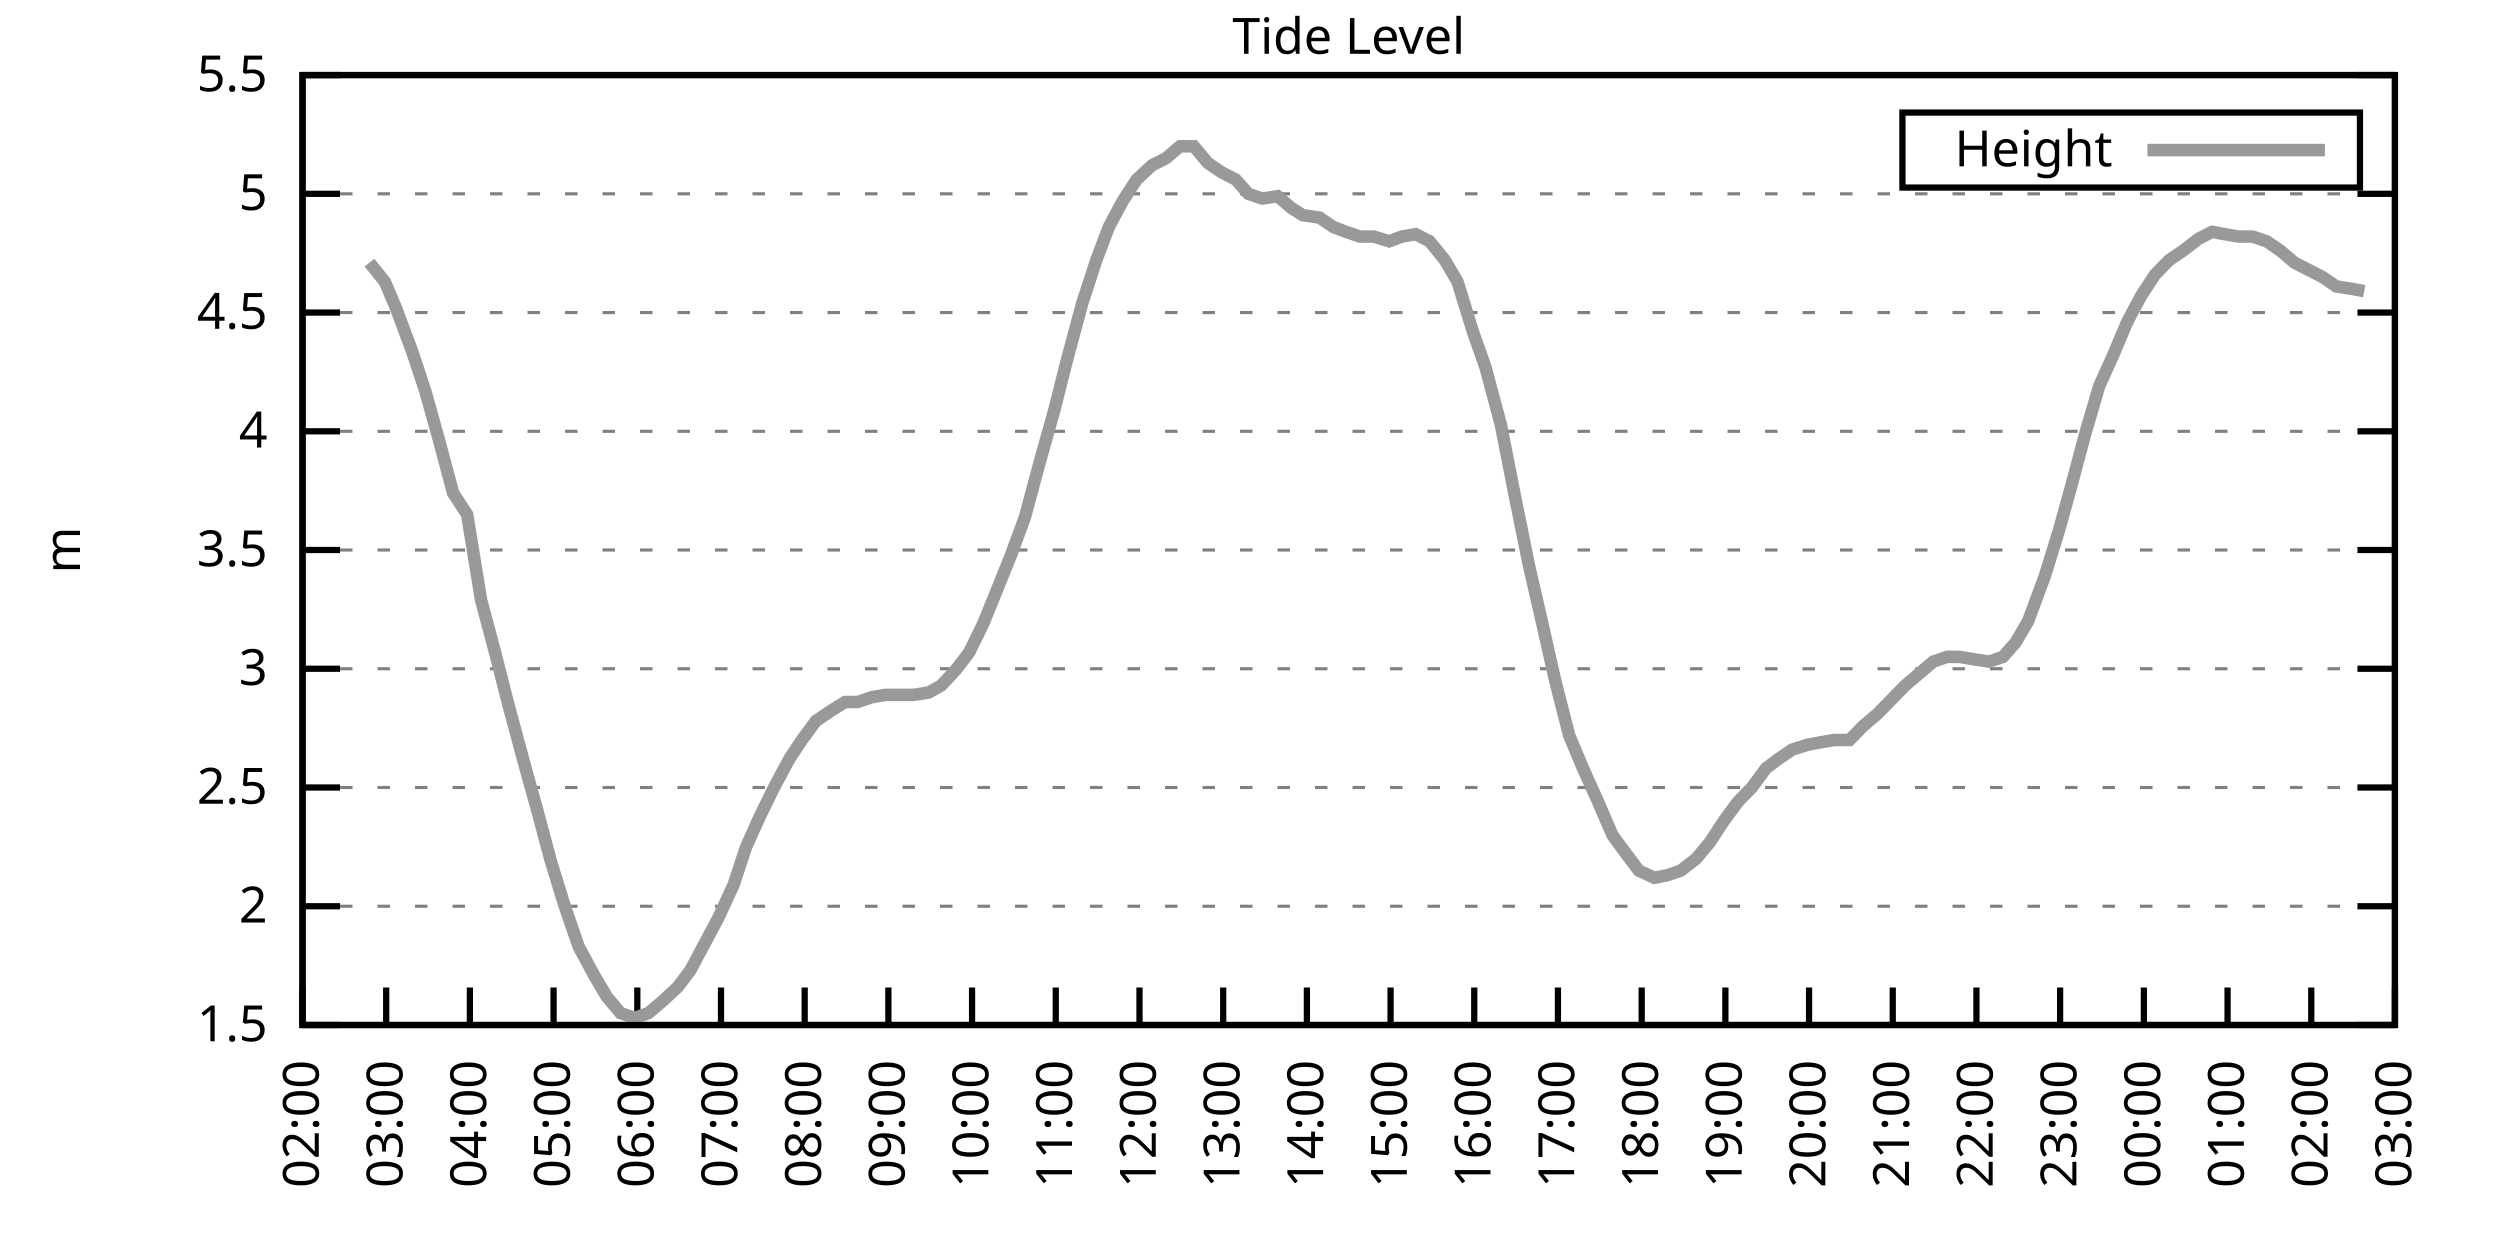
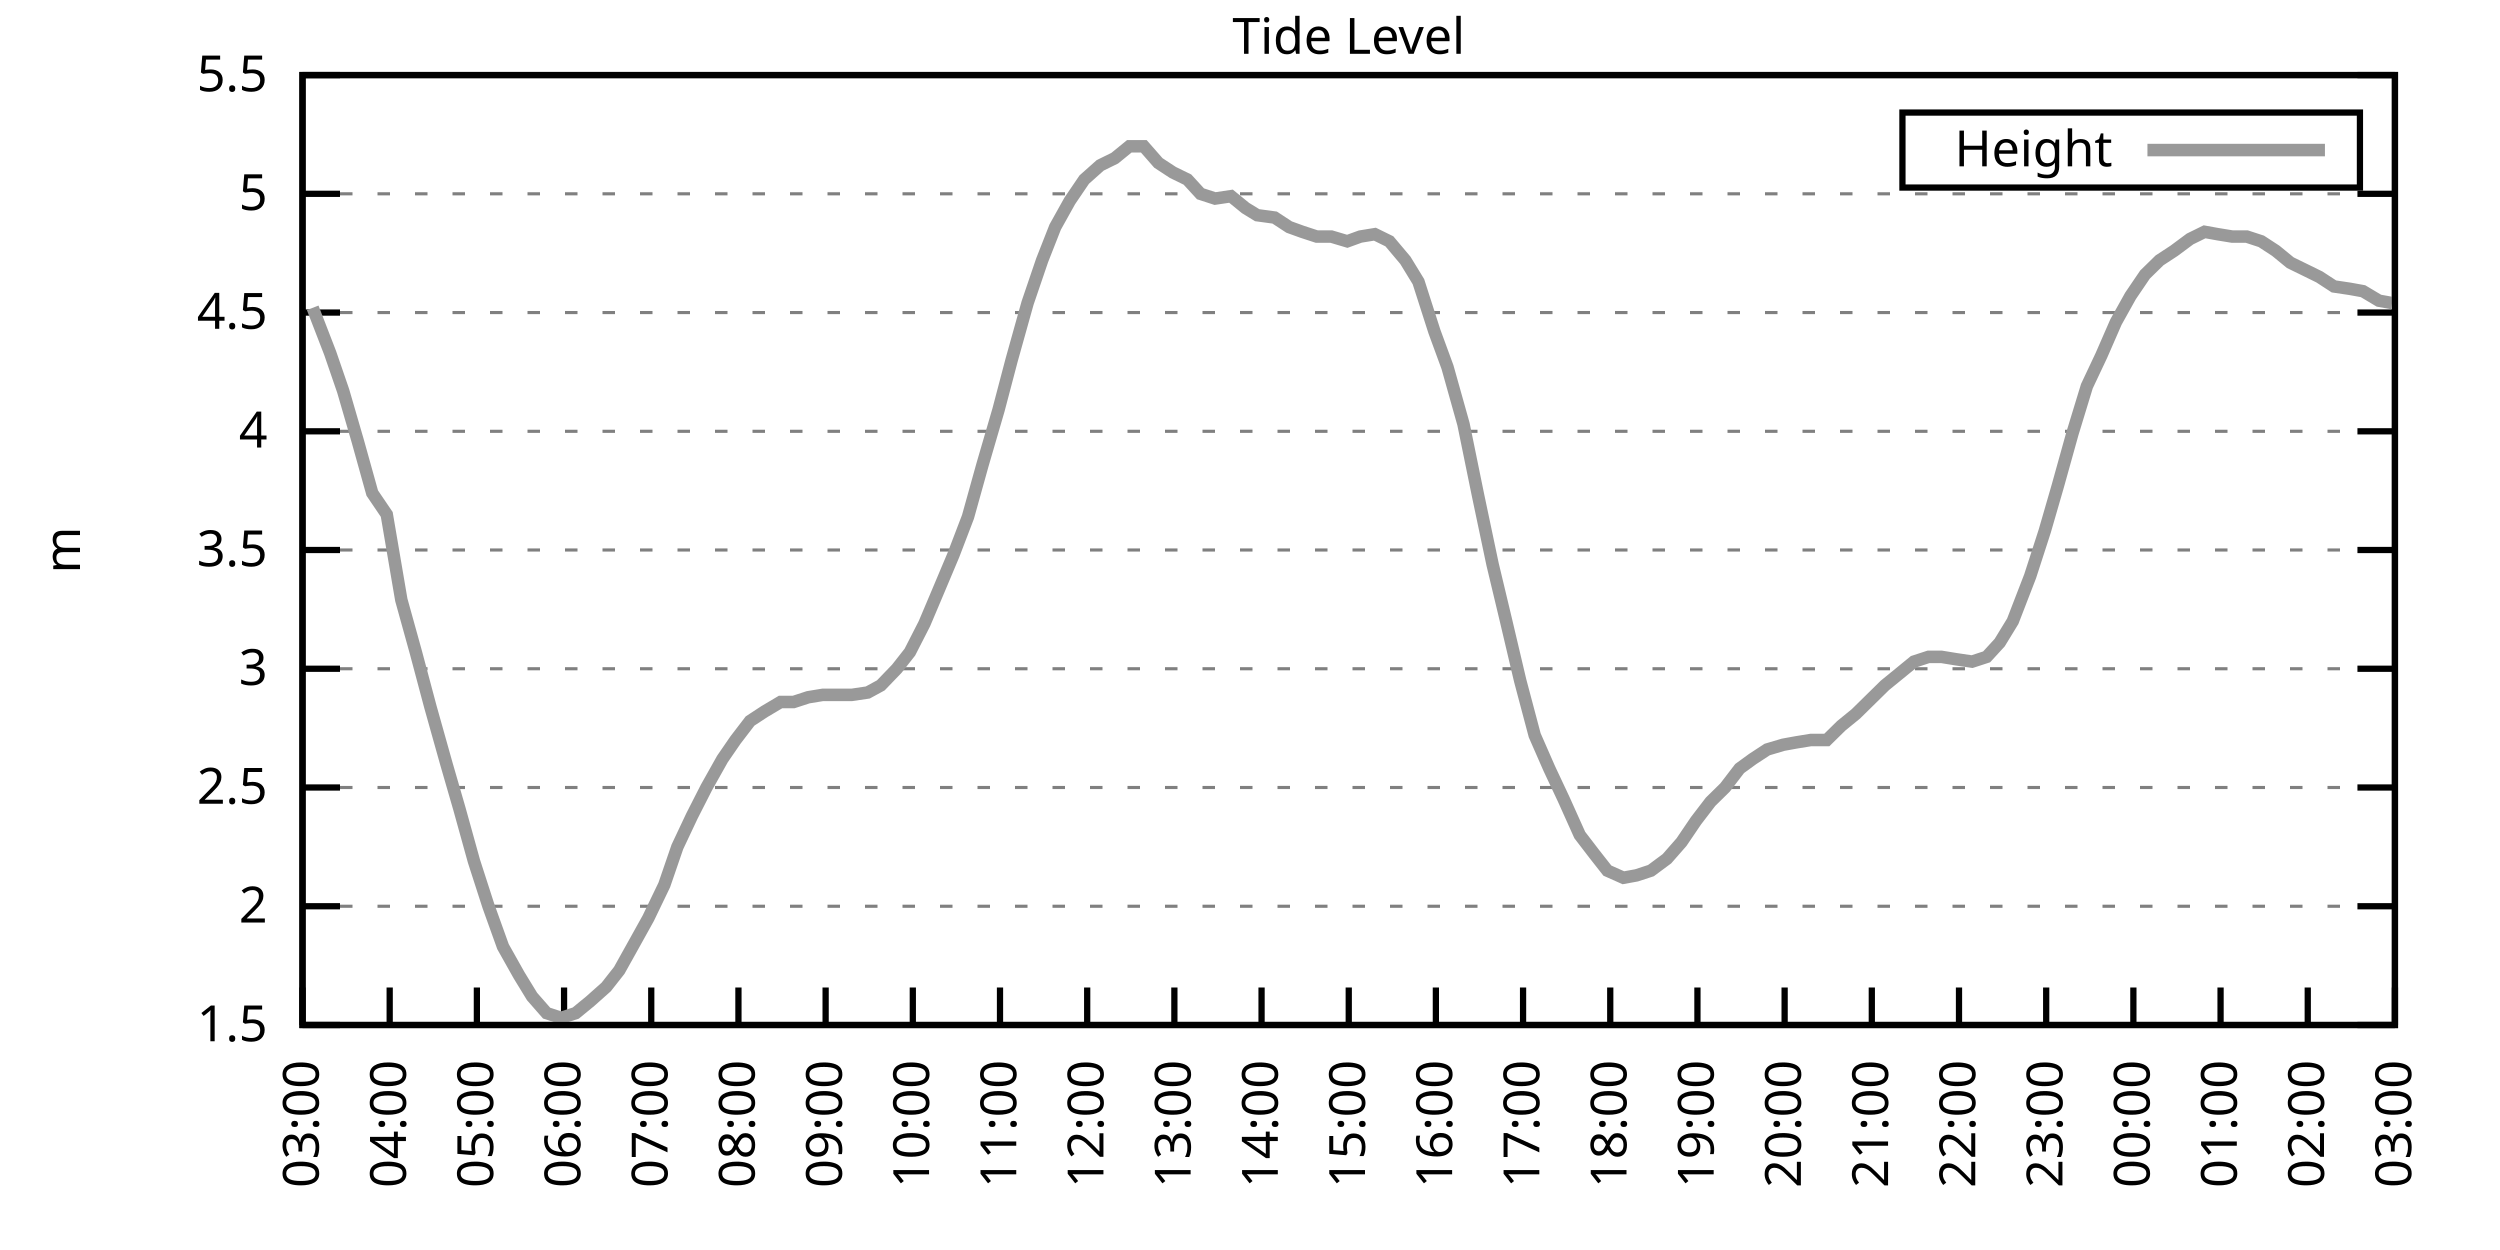
<svg xmlns="http://www.w3.org/2000/svg" xmlns:xlink="http://www.w3.org/1999/xlink" width="400" height="200" viewBox="0 0 400 200">
  <g id="gnuplot_canvas">
    <rect x="0" y="0" width="400" height="200" fill="none" />
    <defs>
      <circle id="gpDot" r="0.5" stroke-width="0.5" stroke="currentColor" />
      <path id="gpPt0" stroke-width="0.333" stroke="currentColor" d="M-1,0 h2 M0,-1 v2" />
      <path id="gpPt1" stroke-width="0.333" stroke="currentColor" d="M-1,-1 L1,1 M1,-1 L-1,1" />
      <path id="gpPt2" stroke-width="0.333" stroke="currentColor" d="M-1,0 L1,0 M0,-1 L0,1 M-1,-1 L1,1 M-1,1 L1,-1" />
      <rect id="gpPt3" stroke-width="0.333" stroke="currentColor" x="-1" y="-1" width="2" height="2" />
      <rect id="gpPt4" stroke-width="0.333" stroke="currentColor" fill="currentColor" x="-1" y="-1" width="2" height="2" />
      <circle id="gpPt5" stroke-width="0.333" stroke="currentColor" cx="0" cy="0" r="1" />
      <use xlink:href="#gpPt5" id="gpPt6" fill="currentColor" stroke="none" />
      <path id="gpPt7" stroke-width="0.333" stroke="currentColor" d="M0,-1.33 L-1.33,0.67 L1.33,0.67 z" />
      <use xlink:href="#gpPt7" id="gpPt8" fill="currentColor" stroke="none" />
      <use xlink:href="#gpPt7" id="gpPt9" stroke="currentColor" transform="rotate(180)" />
      <use xlink:href="#gpPt9" id="gpPt10" fill="currentColor" stroke="none" />
      <use xlink:href="#gpPt3" id="gpPt11" stroke="currentColor" transform="rotate(45)" />
      <use xlink:href="#gpPt11" id="gpPt12" fill="currentColor" stroke="none" />
      <path id="gpPt13" stroke-width="0.333" stroke="currentColor" d="M0,1.330 L1.265,0.411 L0.782,-1.067 L-0.782,-1.076 L-1.265,0.411 z" />
      <use xlink:href="#gpPt13" id="gpPt14" fill="currentColor" stroke="none" />
      <filter id="textbox" filterUnits="objectBoundingBox" x="0" y="0" height="1" width="1">
        <feFlood flood-color="white" flood-opacity="1" result="bgnd" />
        <feComposite in="SourceGraphic" in2="bgnd" operator="atop" />
      </filter>
      <filter id="greybox" filterUnits="objectBoundingBox" x="0" y="0" height="1" width="1">
        <feFlood flood-color="lightgrey" flood-opacity="1" result="grey" />
        <feComposite in="SourceGraphic" in2="grey" operator="atop" />
      </filter>
    </defs>
    <g fill="none" color="white" stroke="currentColor" stroke-width="1.00" stroke-linecap="butt" stroke-linejoin="miter">
</g>
    <g fill="none" color="black" stroke="currentColor" stroke-width="1.00" stroke-linecap="butt" stroke-linejoin="miter">
      <g stroke="none" shape-rendering="crispEdges">
        <polygon fill="rgb(255, 255, 255)" points="48.40,164.00 383.18,164.00 383.18,12.02 48.40,12.02 " />
      </g>
    </g>
    <g fill="none" color="black" stroke="currentColor" stroke-width="1.00" stroke-linecap="butt" stroke-linejoin="miter">
</g>
    <g fill="none" color="black" stroke="black" stroke-width="0.50" stroke-linecap="butt" stroke-linejoin="miter">
</g>
    <g fill="none" color="gray" stroke="currentColor" stroke-width="0.50" stroke-linecap="butt" stroke-linejoin="miter">
      <path stroke="gray" stroke-dasharray="2,4" class="gridline" d="M48.40,164.00 L383.19,164.00  " />
    </g>
    <g fill="none" color="gray" stroke="gray" stroke-width="1.00" stroke-linecap="butt" stroke-linejoin="miter">
</g>
    <g fill="none" color="black" stroke="currentColor" stroke-width="1.00" stroke-linecap="butt" stroke-linejoin="miter">
      <path stroke="black" d="M48.40,164.00 L54.40,164.00 M383.19,164.00 L377.19,164.00  " />
      <g transform="translate(42.80,166.60)" stroke="none" fill="black" font-family="Sans" font-size="8.00" text-anchor="end">
        <text>
          <tspan font-family="Sans"> 1.5</tspan>
        </text>
      </g>
    </g>
    <g fill="none" color="black" stroke="currentColor" stroke-width="1.00" stroke-linecap="butt" stroke-linejoin="miter">
</g>
    <g fill="none" color="black" stroke="black" stroke-width="0.50" stroke-linecap="butt" stroke-linejoin="miter">
</g>
    <g fill="none" color="gray" stroke="currentColor" stroke-width="0.50" stroke-linecap="butt" stroke-linejoin="miter">
      <path stroke="gray" stroke-dasharray="2,4" class="gridline" d="M48.40,145.00 L383.19,145.00  " />
    </g>
    <g fill="none" color="gray" stroke="gray" stroke-width="1.00" stroke-linecap="butt" stroke-linejoin="miter">
</g>
    <g fill="none" color="black" stroke="currentColor" stroke-width="1.00" stroke-linecap="butt" stroke-linejoin="miter">
      <path stroke="black" d="M48.40,145.00 L54.40,145.00 M383.19,145.00 L377.19,145.00  " />
      <g transform="translate(42.80,147.60)" stroke="none" fill="black" font-family="Sans" font-size="8.00" text-anchor="end">
        <text>
          <tspan font-family="Sans"> 2</tspan>
        </text>
      </g>
    </g>
    <g fill="none" color="black" stroke="currentColor" stroke-width="1.00" stroke-linecap="butt" stroke-linejoin="miter">
</g>
    <g fill="none" color="black" stroke="black" stroke-width="0.50" stroke-linecap="butt" stroke-linejoin="miter">
</g>
    <g fill="none" color="gray" stroke="currentColor" stroke-width="0.50" stroke-linecap="butt" stroke-linejoin="miter">
      <path stroke="gray" stroke-dasharray="2,4" class="gridline" d="M48.40,126.00 L383.19,126.00  " />
    </g>
    <g fill="none" color="gray" stroke="gray" stroke-width="1.00" stroke-linecap="butt" stroke-linejoin="miter">
</g>
    <g fill="none" color="black" stroke="currentColor" stroke-width="1.00" stroke-linecap="butt" stroke-linejoin="miter">
      <path stroke="black" d="M48.40,126.00 L54.40,126.00 M383.19,126.00 L377.19,126.00  " />
      <g transform="translate(42.80,128.60)" stroke="none" fill="black" font-family="Sans" font-size="8.00" text-anchor="end">
        <text>
          <tspan font-family="Sans"> 2.5</tspan>
        </text>
      </g>
    </g>
    <g fill="none" color="black" stroke="currentColor" stroke-width="1.00" stroke-linecap="butt" stroke-linejoin="miter">
</g>
    <g fill="none" color="black" stroke="black" stroke-width="0.50" stroke-linecap="butt" stroke-linejoin="miter">
</g>
    <g fill="none" color="gray" stroke="currentColor" stroke-width="0.50" stroke-linecap="butt" stroke-linejoin="miter">
      <path stroke="gray" stroke-dasharray="2,4" class="gridline" d="M48.40,107.00 L383.19,107.00  " />
    </g>
    <g fill="none" color="gray" stroke="gray" stroke-width="1.00" stroke-linecap="butt" stroke-linejoin="miter">
</g>
    <g fill="none" color="black" stroke="currentColor" stroke-width="1.00" stroke-linecap="butt" stroke-linejoin="miter">
      <path stroke="black" d="M48.40,107.00 L54.40,107.00 M383.19,107.00 L377.19,107.00  " />
      <g transform="translate(42.80,109.60)" stroke="none" fill="black" font-family="Sans" font-size="8.00" text-anchor="end">
        <text>
          <tspan font-family="Sans"> 3</tspan>
        </text>
      </g>
    </g>
    <g fill="none" color="black" stroke="currentColor" stroke-width="1.00" stroke-linecap="butt" stroke-linejoin="miter">
</g>
    <g fill="none" color="black" stroke="black" stroke-width="0.50" stroke-linecap="butt" stroke-linejoin="miter">
</g>
    <g fill="none" color="gray" stroke="currentColor" stroke-width="0.50" stroke-linecap="butt" stroke-linejoin="miter">
      <path stroke="gray" stroke-dasharray="2,4" class="gridline" d="M48.40,88.00 L383.19,88.00  " />
    </g>
    <g fill="none" color="gray" stroke="gray" stroke-width="1.00" stroke-linecap="butt" stroke-linejoin="miter">
</g>
    <g fill="none" color="black" stroke="currentColor" stroke-width="1.00" stroke-linecap="butt" stroke-linejoin="miter">
      <path stroke="black" d="M48.40,88.00 L54.40,88.00 M383.19,88.00 L377.19,88.00  " />
      <g transform="translate(42.80,90.60)" stroke="none" fill="black" font-family="Sans" font-size="8.00" text-anchor="end">
        <text>
          <tspan font-family="Sans"> 3.5</tspan>
        </text>
      </g>
    </g>
    <g fill="none" color="black" stroke="currentColor" stroke-width="1.00" stroke-linecap="butt" stroke-linejoin="miter">
</g>
    <g fill="none" color="black" stroke="black" stroke-width="0.50" stroke-linecap="butt" stroke-linejoin="miter">
</g>
    <g fill="none" color="gray" stroke="currentColor" stroke-width="0.50" stroke-linecap="butt" stroke-linejoin="miter">
      <path stroke="gray" stroke-dasharray="2,4" class="gridline" d="M48.40,69.01 L383.19,69.01  " />
    </g>
    <g fill="none" color="gray" stroke="gray" stroke-width="1.00" stroke-linecap="butt" stroke-linejoin="miter">
</g>
    <g fill="none" color="black" stroke="currentColor" stroke-width="1.00" stroke-linecap="butt" stroke-linejoin="miter">
      <path stroke="black" d="M48.40,69.01 L54.40,69.01 M383.19,69.01 L377.19,69.01  " />
      <g transform="translate(42.80,71.61)" stroke="none" fill="black" font-family="Sans" font-size="8.00" text-anchor="end">
        <text>
          <tspan font-family="Sans"> 4</tspan>
        </text>
      </g>
    </g>
    <g fill="none" color="black" stroke="currentColor" stroke-width="1.00" stroke-linecap="butt" stroke-linejoin="miter">
</g>
    <g fill="none" color="black" stroke="black" stroke-width="0.50" stroke-linecap="butt" stroke-linejoin="miter">
</g>
    <g fill="none" color="gray" stroke="currentColor" stroke-width="0.50" stroke-linecap="butt" stroke-linejoin="miter">
      <path stroke="gray" stroke-dasharray="2,4" class="gridline" d="M48.40,50.01 L383.19,50.01  " />
    </g>
    <g fill="none" color="gray" stroke="gray" stroke-width="1.00" stroke-linecap="butt" stroke-linejoin="miter">
</g>
    <g fill="none" color="black" stroke="currentColor" stroke-width="1.00" stroke-linecap="butt" stroke-linejoin="miter">
      <path stroke="black" d="M48.40,50.01 L54.40,50.01 M383.19,50.01 L377.19,50.01  " />
      <g transform="translate(42.80,52.61)" stroke="none" fill="black" font-family="Sans" font-size="8.00" text-anchor="end">
        <text>
          <tspan font-family="Sans"> 4.5</tspan>
        </text>
      </g>
    </g>
    <g fill="none" color="black" stroke="currentColor" stroke-width="1.00" stroke-linecap="butt" stroke-linejoin="miter">
</g>
    <g fill="none" color="black" stroke="black" stroke-width="0.50" stroke-linecap="butt" stroke-linejoin="miter">
</g>
    <g fill="none" color="gray" stroke="currentColor" stroke-width="0.50" stroke-linecap="butt" stroke-linejoin="miter">
      <path stroke="gray" stroke-dasharray="2,4" class="gridline" d="M48.40,31.01 L383.19,31.01  " />
    </g>
    <g fill="none" color="gray" stroke="gray" stroke-width="1.00" stroke-linecap="butt" stroke-linejoin="miter">
</g>
    <g fill="none" color="black" stroke="currentColor" stroke-width="1.00" stroke-linecap="butt" stroke-linejoin="miter">
      <path stroke="black" d="M48.40,31.01 L54.40,31.01 M383.19,31.01 L377.19,31.01  " />
      <g transform="translate(42.80,33.61)" stroke="none" fill="black" font-family="Sans" font-size="8.00" text-anchor="end">
        <text>
          <tspan font-family="Sans"> 5</tspan>
        </text>
      </g>
    </g>
    <g fill="none" color="black" stroke="currentColor" stroke-width="1.00" stroke-linecap="butt" stroke-linejoin="miter">
</g>
    <g fill="none" color="black" stroke="black" stroke-width="0.50" stroke-linecap="butt" stroke-linejoin="miter">
</g>
    <g fill="none" color="gray" stroke="currentColor" stroke-width="0.50" stroke-linecap="butt" stroke-linejoin="miter">
      <path stroke="gray" stroke-dasharray="2,4" class="gridline" d="M48.40,12.01 L383.19,12.01  " />
    </g>
    <g fill="none" color="gray" stroke="gray" stroke-width="1.00" stroke-linecap="butt" stroke-linejoin="miter">
</g>
    <g fill="none" color="black" stroke="currentColor" stroke-width="1.00" stroke-linecap="butt" stroke-linejoin="miter">
      <path stroke="black" d="M48.40,12.01 L54.40,12.01 M383.19,12.01 L377.19,12.01  " />
      <g transform="translate(42.80,14.61)" stroke="none" fill="black" font-family="Sans" font-size="8.00" text-anchor="end">
        <text>
          <tspan font-family="Sans"> 5.5</tspan>
        </text>
      </g>
    </g>
    <g fill="none" color="black" stroke="currentColor" stroke-width="1.00" stroke-linecap="butt" stroke-linejoin="miter">
      <path stroke="black" d="M48.40,164.00 L48.40,158.00  " />
      <g transform="translate(51.00,169.60) rotate(270.00)" stroke="none" fill="black" font-family="Sans" font-size="8.00" text-anchor="end">
        <text>
-           <tspan font-family="Sans">02:00</tspan>
-         </text>
-       </g>
-     </g>
-     <g fill="none" color="black" stroke="currentColor" stroke-width="1.00" stroke-linecap="butt" stroke-linejoin="miter">
-       <path stroke="black" d="M61.79,164.00 L61.79,158.00  " />
-       <g transform="translate(64.39,169.60) rotate(270.00)" stroke="none" fill="black" font-family="Sans" font-size="8.00" text-anchor="end">
-         <text>
          <tspan font-family="Sans">03:00</tspan>
        </text>
      </g>
    </g>
    <g fill="none" color="black" stroke="currentColor" stroke-width="1.00" stroke-linecap="butt" stroke-linejoin="miter">
-       <path stroke="black" d="M75.18,164.00 L75.18,158.00  " />
-       <g transform="translate(77.78,169.60) rotate(270.00)" stroke="none" fill="black" font-family="Sans" font-size="8.00" text-anchor="end">
+       <path stroke="black" d="M62.35,164.00 L62.35,158.00  " />
+       <g transform="translate(64.95,169.60) rotate(270.00)" stroke="none" fill="black" font-family="Sans" font-size="8.00" text-anchor="end">
        <text>
          <tspan font-family="Sans">04:00</tspan>
        </text>
      </g>
    </g>
    <g fill="none" color="black" stroke="currentColor" stroke-width="1.00" stroke-linecap="butt" stroke-linejoin="miter">
-       <path stroke="black" d="M88.57,164.00 L88.57,158.00  " />
-       <g transform="translate(91.17,169.60) rotate(270.00)" stroke="none" fill="black" font-family="Sans" font-size="8.00" text-anchor="end">
+       <path stroke="black" d="M76.30,164.00 L76.30,158.00  " />
+       <g transform="translate(78.90,169.60) rotate(270.00)" stroke="none" fill="black" font-family="Sans" font-size="8.00" text-anchor="end">
        <text>
          <tspan font-family="Sans">05:00</tspan>
        </text>
      </g>
    </g>
    <g fill="none" color="black" stroke="currentColor" stroke-width="1.00" stroke-linecap="butt" stroke-linejoin="miter">
-       <path stroke="black" d="M101.97,164.00 L101.97,158.00  " />
-       <g transform="translate(104.57,169.60) rotate(270.00)" stroke="none" fill="black" font-family="Sans" font-size="8.00" text-anchor="end">
+       <path stroke="black" d="M90.25,164.00 L90.25,158.00  " />
+       <g transform="translate(92.85,169.60) rotate(270.00)" stroke="none" fill="black" font-family="Sans" font-size="8.00" text-anchor="end">
        <text>
          <tspan font-family="Sans">06:00</tspan>
        </text>
      </g>
    </g>
    <g fill="none" color="black" stroke="currentColor" stroke-width="1.00" stroke-linecap="butt" stroke-linejoin="miter">
-       <path stroke="black" d="M115.36,164.00 L115.36,158.00  " />
-       <g transform="translate(117.96,169.60) rotate(270.00)" stroke="none" fill="black" font-family="Sans" font-size="8.00" text-anchor="end">
+       <path stroke="black" d="M104.20,164.00 L104.20,158.00  " />
+       <g transform="translate(106.80,169.60) rotate(270.00)" stroke="none" fill="black" font-family="Sans" font-size="8.00" text-anchor="end">
        <text>
          <tspan font-family="Sans">07:00</tspan>
        </text>
      </g>
    </g>
    <g fill="none" color="black" stroke="currentColor" stroke-width="1.00" stroke-linecap="butt" stroke-linejoin="miter">
-       <path stroke="black" d="M128.75,164.00 L128.75,158.00  " />
-       <g transform="translate(131.35,169.60) rotate(270.00)" stroke="none" fill="black" font-family="Sans" font-size="8.00" text-anchor="end">
+       <path stroke="black" d="M118.15,164.00 L118.15,158.00  " />
+       <g transform="translate(120.75,169.60) rotate(270.00)" stroke="none" fill="black" font-family="Sans" font-size="8.00" text-anchor="end">
        <text>
          <tspan font-family="Sans">08:00</tspan>
        </text>
      </g>
    </g>
    <g fill="none" color="black" stroke="currentColor" stroke-width="1.00" stroke-linecap="butt" stroke-linejoin="miter">
-       <path stroke="black" d="M142.14,164.00 L142.14,158.00  " />
-       <g transform="translate(144.74,169.60) rotate(270.00)" stroke="none" fill="black" font-family="Sans" font-size="8.00" text-anchor="end">
+       <path stroke="black" d="M132.10,164.00 L132.10,158.00  " />
+       <g transform="translate(134.70,169.60) rotate(270.00)" stroke="none" fill="black" font-family="Sans" font-size="8.00" text-anchor="end">
        <text>
          <tspan font-family="Sans">09:00</tspan>
        </text>
      </g>
    </g>
    <g fill="none" color="black" stroke="currentColor" stroke-width="1.00" stroke-linecap="butt" stroke-linejoin="miter">
-       <path stroke="black" d="M155.53,164.00 L155.53,158.00  " />
-       <g transform="translate(158.13,169.60) rotate(270.00)" stroke="none" fill="black" font-family="Sans" font-size="8.00" text-anchor="end">
+       <path stroke="black" d="M146.05,164.00 L146.05,158.00  " />
+       <g transform="translate(148.65,169.60) rotate(270.00)" stroke="none" fill="black" font-family="Sans" font-size="8.00" text-anchor="end">
        <text>
          <tspan font-family="Sans">10:00</tspan>
        </text>
      </g>
    </g>
    <g fill="none" color="black" stroke="currentColor" stroke-width="1.00" stroke-linecap="butt" stroke-linejoin="miter">
-       <path stroke="black" d="M168.92,164.00 L168.92,158.00  " />
-       <g transform="translate(171.52,169.60) rotate(270.00)" stroke="none" fill="black" font-family="Sans" font-size="8.00" text-anchor="end">
+       <path stroke="black" d="M160.00,164.00 L160.00,158.00  " />
+       <g transform="translate(162.60,169.60) rotate(270.00)" stroke="none" fill="black" font-family="Sans" font-size="8.00" text-anchor="end">
        <text>
          <tspan font-family="Sans">11:00</tspan>
        </text>
      </g>
    </g>
    <g fill="none" color="black" stroke="currentColor" stroke-width="1.00" stroke-linecap="butt" stroke-linejoin="miter">
-       <path stroke="black" d="M182.32,164.00 L182.32,158.00  " />
-       <g transform="translate(184.92,169.60) rotate(270.00)" stroke="none" fill="black" font-family="Sans" font-size="8.00" text-anchor="end">
+       <path stroke="black" d="M173.95,164.00 L173.95,158.00  " />
+       <g transform="translate(176.55,169.60) rotate(270.00)" stroke="none" fill="black" font-family="Sans" font-size="8.00" text-anchor="end">
        <text>
          <tspan font-family="Sans">12:00</tspan>
        </text>
      </g>
    </g>
    <g fill="none" color="black" stroke="currentColor" stroke-width="1.00" stroke-linecap="butt" stroke-linejoin="miter">
-       <path stroke="black" d="M195.71,164.00 L195.71,158.00  " />
-       <g transform="translate(198.31,169.60) rotate(270.00)" stroke="none" fill="black" font-family="Sans" font-size="8.00" text-anchor="end">
+       <path stroke="black" d="M187.90,164.00 L187.90,158.00  " />
+       <g transform="translate(190.50,169.60) rotate(270.00)" stroke="none" fill="black" font-family="Sans" font-size="8.00" text-anchor="end">
        <text>
          <tspan font-family="Sans">13:00</tspan>
        </text>
      </g>
    </g>
    <g fill="none" color="black" stroke="currentColor" stroke-width="1.00" stroke-linecap="butt" stroke-linejoin="miter">
-       <path stroke="black" d="M209.10,164.00 L209.10,158.00  " />
-       <g transform="translate(211.70,169.60) rotate(270.00)" stroke="none" fill="black" font-family="Sans" font-size="8.00" text-anchor="end">
+       <path stroke="black" d="M201.85,164.00 L201.85,158.00  " />
+       <g transform="translate(204.45,169.60) rotate(270.00)" stroke="none" fill="black" font-family="Sans" font-size="8.00" text-anchor="end">
        <text>
          <tspan font-family="Sans">14:00</tspan>
        </text>
      </g>
    </g>
    <g fill="none" color="black" stroke="currentColor" stroke-width="1.00" stroke-linecap="butt" stroke-linejoin="miter">
-       <path stroke="black" d="M222.49,164.00 L222.49,158.00  " />
-       <g transform="translate(225.09,169.60) rotate(270.00)" stroke="none" fill="black" font-family="Sans" font-size="8.00" text-anchor="end">
+       <path stroke="black" d="M215.80,164.00 L215.80,158.00  " />
+       <g transform="translate(218.40,169.60) rotate(270.00)" stroke="none" fill="black" font-family="Sans" font-size="8.00" text-anchor="end">
        <text>
          <tspan font-family="Sans">15:00</tspan>
        </text>
      </g>
    </g>
    <g fill="none" color="black" stroke="currentColor" stroke-width="1.00" stroke-linecap="butt" stroke-linejoin="miter">
-       <path stroke="black" d="M235.88,164.00 L235.88,158.00  " />
-       <g transform="translate(238.48,169.60) rotate(270.00)" stroke="none" fill="black" font-family="Sans" font-size="8.00" text-anchor="end">
+       <path stroke="black" d="M229.74,164.00 L229.74,158.00  " />
+       <g transform="translate(232.34,169.60) rotate(270.00)" stroke="none" fill="black" font-family="Sans" font-size="8.00" text-anchor="end">
        <text>
          <tspan font-family="Sans">16:00</tspan>
        </text>
      </g>
    </g>
    <g fill="none" color="black" stroke="currentColor" stroke-width="1.00" stroke-linecap="butt" stroke-linejoin="miter">
-       <path stroke="black" d="M249.27,164.00 L249.27,158.00  " />
-       <g transform="translate(251.87,169.60) rotate(270.00)" stroke="none" fill="black" font-family="Sans" font-size="8.00" text-anchor="end">
+       <path stroke="black" d="M243.69,164.00 L243.69,158.00  " />
+       <g transform="translate(246.29,169.60) rotate(270.00)" stroke="none" fill="black" font-family="Sans" font-size="8.00" text-anchor="end">
        <text>
          <tspan font-family="Sans">17:00</tspan>
        </text>
      </g>
    </g>
    <g fill="none" color="black" stroke="currentColor" stroke-width="1.00" stroke-linecap="butt" stroke-linejoin="miter">
-       <path stroke="black" d="M262.67,164.00 L262.67,158.00  " />
-       <g transform="translate(265.27,169.60) rotate(270.00)" stroke="none" fill="black" font-family="Sans" font-size="8.00" text-anchor="end">
+       <path stroke="black" d="M257.64,164.00 L257.64,158.00  " />
+       <g transform="translate(260.24,169.60) rotate(270.00)" stroke="none" fill="black" font-family="Sans" font-size="8.00" text-anchor="end">
        <text>
          <tspan font-family="Sans">18:00</tspan>
        </text>
      </g>
    </g>
    <g fill="none" color="black" stroke="currentColor" stroke-width="1.00" stroke-linecap="butt" stroke-linejoin="miter">
-       <path stroke="black" d="M276.06,164.00 L276.06,158.00  " />
-       <g transform="translate(278.66,169.60) rotate(270.00)" stroke="none" fill="black" font-family="Sans" font-size="8.00" text-anchor="end">
+       <path stroke="black" d="M271.59,164.00 L271.59,158.00  " />
+       <g transform="translate(274.19,169.60) rotate(270.00)" stroke="none" fill="black" font-family="Sans" font-size="8.00" text-anchor="end">
        <text>
          <tspan font-family="Sans">19:00</tspan>
        </text>
      </g>
    </g>
    <g fill="none" color="black" stroke="currentColor" stroke-width="1.00" stroke-linecap="butt" stroke-linejoin="miter">
-       <path stroke="black" d="M289.45,164.00 L289.45,158.00  " />
-       <g transform="translate(292.05,169.60) rotate(270.00)" stroke="none" fill="black" font-family="Sans" font-size="8.00" text-anchor="end">
+       <path stroke="black" d="M285.54,164.00 L285.54,158.00  " />
+       <g transform="translate(288.14,169.60) rotate(270.00)" stroke="none" fill="black" font-family="Sans" font-size="8.00" text-anchor="end">
        <text>
          <tspan font-family="Sans">20:00</tspan>
        </text>
      </g>
    </g>
    <g fill="none" color="black" stroke="currentColor" stroke-width="1.00" stroke-linecap="butt" stroke-linejoin="miter">
-       <path stroke="black" d="M302.84,164.00 L302.84,158.00  " />
-       <g transform="translate(305.44,169.60) rotate(270.00)" stroke="none" fill="black" font-family="Sans" font-size="8.00" text-anchor="end">
+       <path stroke="black" d="M299.49,164.00 L299.49,158.00  " />
+       <g transform="translate(302.09,169.60) rotate(270.00)" stroke="none" fill="black" font-family="Sans" font-size="8.00" text-anchor="end">
        <text>
          <tspan font-family="Sans">21:00</tspan>
        </text>
      </g>
    </g>
    <g fill="none" color="black" stroke="currentColor" stroke-width="1.00" stroke-linecap="butt" stroke-linejoin="miter">
-       <path stroke="black" d="M316.23,164.00 L316.23,158.00  " />
-       <g transform="translate(318.83,169.60) rotate(270.00)" stroke="none" fill="black" font-family="Sans" font-size="8.00" text-anchor="end">
+       <path stroke="black" d="M313.44,164.00 L313.44,158.00  " />
+       <g transform="translate(316.04,169.60) rotate(270.00)" stroke="none" fill="black" font-family="Sans" font-size="8.00" text-anchor="end">
        <text>
          <tspan font-family="Sans">22:00</tspan>
        </text>
      </g>
    </g>
    <g fill="none" color="black" stroke="currentColor" stroke-width="1.00" stroke-linecap="butt" stroke-linejoin="miter">
-       <path stroke="black" d="M329.62,164.00 L329.62,158.00  " />
-       <g transform="translate(332.22,169.60) rotate(270.00)" stroke="none" fill="black" font-family="Sans" font-size="8.00" text-anchor="end">
+       <path stroke="black" d="M327.39,164.00 L327.39,158.00  " />
+       <g transform="translate(329.99,169.60) rotate(270.00)" stroke="none" fill="black" font-family="Sans" font-size="8.00" text-anchor="end">
        <text>
          <tspan font-family="Sans">23:00</tspan>
        </text>
      </g>
    </g>
    <g fill="none" color="black" stroke="currentColor" stroke-width="1.00" stroke-linecap="butt" stroke-linejoin="miter">
-       <path stroke="black" d="M343.02,164.00 L343.02,158.00  " />
-       <g transform="translate(345.62,169.60) rotate(270.00)" stroke="none" fill="black" font-family="Sans" font-size="8.00" text-anchor="end">
+       <path stroke="black" d="M341.34,164.00 L341.34,158.00  " />
+       <g transform="translate(343.94,169.60) rotate(270.00)" stroke="none" fill="black" font-family="Sans" font-size="8.00" text-anchor="end">
        <text>
          <tspan font-family="Sans">00:00</tspan>
        </text>
      </g>
    </g>
    <g fill="none" color="black" stroke="currentColor" stroke-width="1.00" stroke-linecap="butt" stroke-linejoin="miter">
-       <path stroke="black" d="M356.41,164.00 L356.41,158.00  " />
-       <g transform="translate(359.01,169.60) rotate(270.00)" stroke="none" fill="black" font-family="Sans" font-size="8.00" text-anchor="end">
+       <path stroke="black" d="M355.29,164.00 L355.29,158.00  " />
+       <g transform="translate(357.89,169.60) rotate(270.00)" stroke="none" fill="black" font-family="Sans" font-size="8.00" text-anchor="end">
        <text>
          <tspan font-family="Sans">01:00</tspan>
        </text>
      </g>
    </g>
    <g fill="none" color="black" stroke="currentColor" stroke-width="1.00" stroke-linecap="butt" stroke-linejoin="miter">
-       <path stroke="black" d="M369.80,164.00 L369.80,158.00  " />
-       <g transform="translate(372.40,169.60) rotate(270.00)" stroke="none" fill="black" font-family="Sans" font-size="8.00" text-anchor="end">
+       <path stroke="black" d="M369.24,164.00 L369.24,158.00  " />
+       <g transform="translate(371.84,169.60) rotate(270.00)" stroke="none" fill="black" font-family="Sans" font-size="8.00" text-anchor="end">
        <text>
          <tspan font-family="Sans">02:00</tspan>
        </text>
      </g>
    </g>
    <g fill="none" color="black" stroke="currentColor" stroke-width="1.00" stroke-linecap="butt" stroke-linejoin="miter">
      <path stroke="black" d="M383.19,164.00 L383.19,158.00  " />
      <g transform="translate(385.79,169.60) rotate(270.00)" stroke="none" fill="black" font-family="Sans" font-size="8.00" text-anchor="end">
        <text>
          <tspan font-family="Sans">03:00</tspan>
        </text>
      </g>
    </g>
    <g fill="none" color="black" stroke="currentColor" stroke-width="1.00" stroke-linecap="butt" stroke-linejoin="miter">
</g>
    <g fill="none" color="black" stroke="currentColor" stroke-width="1.00" stroke-linecap="butt" stroke-linejoin="miter">
      <path stroke="black" d="M48.40,12.01 L48.40,164.00 L383.19,164.00 L383.19,12.01 L48.40,12.01 Z  " />
    </g>
    <g fill="none" color="black" stroke="currentColor" stroke-width="1.00" stroke-linecap="butt" stroke-linejoin="miter">
</g>
    <g fill="none" color="black" stroke="currentColor" stroke-width="1.00" stroke-linecap="butt" stroke-linejoin="miter">
      <path stroke="black" d="M304.39,30.01 L304.39,18.01 L377.59,18.01 L377.59,30.01 L304.39,30.01 Z  " />
    </g>
    <g id="Tide_level_plot_1">
      <g fill="none" color="white" stroke="black" stroke-width="2.00" stroke-linecap="butt" stroke-linejoin="miter">
</g>
      <g fill="none" color="black" stroke="currentColor" stroke-width="2.00" stroke-linecap="butt" stroke-linejoin="miter">
        <g transform="translate(337.99,26.61)" stroke="none" fill="black" font-family="Sans" font-size="8.00" text-anchor="end">
          <text>
            <tspan font-family="Sans">Height</tspan>
          </text>
        </g>
      </g>
      <g fill="none" color="black" stroke="currentColor" stroke-width="2.00" stroke-linecap="butt" stroke-linejoin="miter">
-         <path stroke="rgb(153, 153, 153)" d="M343.59,24.01 L371.99,24.01 M59.11,42.03 L61.57,45.07 L63.35,49.25 L66.03,56.47 L68.04,62.55 L70.27,70.53   L72.50,78.89 L74.74,82.31 L76.97,95.98 L79.20,104.34 L81.43,113.08 L83.89,122.20 L85.90,129.42 L88.13,137.78   L90.36,145.00 L92.59,151.46 L95.05,156.02 L97.06,159.44 L99.29,162.10 L101.52,162.86 L103.75,162.10 L105.98,160.20   L108.44,157.92 L110.45,155.26 L112.68,151.08 L114.91,146.90 L117.37,141.58 L119.38,135.50 L121.61,130.56 L123.84,126.00   L126.29,121.44 L128.30,118.40 L130.54,115.36 L132.77,113.84 L135.22,112.32 L137.23,112.32 L139.46,111.56 L141.69,111.18   L143.93,111.18 L146.16,111.18 L148.61,110.80 L150.62,109.66 L153.08,107.00 L155.09,104.34 L157.32,99.78 L159.33,94.84   L161.78,88.76 L164.01,82.69 L166.25,74.33 L168.70,65.59 L170.71,57.61 L173.17,48.49 L175.40,41.65 L177.41,36.33   L179.64,32.15 L181.87,28.73 L184.32,26.45 L186.56,25.31 L188.79,23.41 L191.02,23.41 L193.25,26.07 L195.48,27.59   L197.72,28.73 L199.73,31.01 L201.96,31.77 L204.41,31.39 L206.64,33.29 L208.43,34.43 L211.11,34.81 L213.34,36.33   L215.35,37.09 L217.58,37.85 L219.81,37.85 L222.27,38.61 L224.28,37.85 L226.51,37.47 L228.74,38.61 L231.20,41.65   L233.20,45.07 L235.66,53.05 L237.67,58.75 L240.12,67.87 L242.36,79.27 L244.59,90.28 L246.60,99.02 L248.83,108.90   L251.06,117.64 L253.29,122.96 L255.52,127.90 L257.98,133.60 L260.21,136.64 L262.22,139.30 L264.67,140.44 L266.68,140.06   L268.92,139.30 L271.37,137.40 L273.60,134.74 L275.83,131.32 L278.07,128.28 L280.30,126.00 L282.53,122.96 L284.54,121.44   L286.77,119.92 L289.23,119.16 L291.23,118.78 L293.47,118.40 L295.92,118.40 L298.15,116.12 L300.39,114.22 L302.62,111.94   L304.85,109.66 L307.08,107.76 L309.31,105.86 L311.54,105.10 L313.55,105.10 L315.79,105.48 L318.24,105.86 L320.47,105.10   L322.48,102.82 L324.49,99.40 L327.17,92.18 L329.40,84.97 L331.41,77.75 L333.64,69.39 L335.87,61.79 L338.10,56.85   L340.34,51.53 L342.57,47.35 L344.80,43.93 L347.03,41.65 L349.26,40.13 L351.72,38.23 L353.95,37.09 L355.96,37.47   L358.19,37.85 L360.42,37.85 L362.66,38.61 L364.89,40.13 L367.12,42.03 L369.35,43.17 L371.58,44.31 L373.82,45.83   L376.27,46.21 L378.28,46.59  " />
+         <path stroke="rgb(153, 153, 153)" d="M343.59,24.01 L371.99,24.01 M50.03,49.25 L52.82,56.47 L54.91,62.55 L57.23,70.53 L59.56,78.89 L61.88,82.31   L64.21,95.98 L66.53,104.34 L68.86,113.08 L71.42,122.20 L73.51,129.42 L75.83,137.78 L78.16,145.00 L80.48,151.46   L83.04,156.02 L85.13,159.44 L87.46,162.10 L89.78,162.86 L92.11,162.10 L94.43,160.20 L96.99,157.92 L99.08,155.26   L101.41,151.08 L103.73,146.90 L106.29,141.58 L108.38,135.50 L110.71,130.56 L113.03,126.00 L115.59,121.44 L117.68,118.40   L120.01,115.36 L122.33,113.84 L124.89,112.32 L126.98,112.32 L129.31,111.56 L131.63,111.18 L133.96,111.18 L136.28,111.18   L138.84,110.80 L140.93,109.66 L143.49,107.00 L145.58,104.34 L147.91,99.78 L150.00,94.84 L152.56,88.76 L154.88,82.69   L157.21,74.33 L159.76,65.59 L161.86,57.61 L164.41,48.49 L166.74,41.65 L168.83,36.33 L171.16,32.15 L173.48,28.73   L176.04,26.45 L178.36,25.31 L180.69,23.41 L183.01,23.41 L185.34,26.07 L187.66,27.59 L189.99,28.73 L192.08,31.01   L194.41,31.77 L196.96,31.39 L199.29,33.29 L201.15,34.43 L203.94,34.81 L206.26,36.33 L208.36,37.09 L210.68,37.85   L213.01,37.85 L215.56,38.61 L217.65,37.85 L219.98,37.47 L222.30,38.61 L224.86,41.65 L226.95,45.07 L229.51,53.05   L231.60,58.75 L234.16,67.87 L236.49,79.27 L238.81,90.28 L240.90,99.02 L243.23,108.90 L245.55,117.64 L247.88,122.96   L250.20,127.90 L252.76,133.60 L255.09,136.64 L257.18,139.30 L259.74,140.44 L261.83,140.06 L264.15,139.30 L266.71,137.40   L269.04,134.74 L271.36,131.32 L273.69,128.28 L276.01,126.00 L278.34,122.96 L280.43,121.44 L282.75,119.92 L285.31,119.16   L287.40,118.78 L289.73,118.40 L292.29,118.40 L294.61,116.12 L296.94,114.22 L299.26,111.94 L301.58,109.66 L303.91,107.76   L306.23,105.86 L308.56,105.10 L310.65,105.10 L312.98,105.48 L315.53,105.86 L317.86,105.10 L319.95,102.82 L322.04,99.40   L324.83,92.18 L327.16,84.97 L329.25,77.75 L331.58,69.39 L333.90,61.79 L336.23,56.85 L338.55,51.53 L340.88,47.35   L343.20,43.93 L345.53,41.65 L347.85,40.13 L350.41,38.23 L352.73,37.09 L354.83,37.47 L357.15,37.85 L359.48,37.85   L361.80,38.61 L364.13,40.13 L366.45,42.03 L368.78,43.17 L371.10,44.31 L373.43,45.83 L375.98,46.21 L378.08,46.59   L380.63,48.11 L382.73,48.49  " />
      </g>
    </g>
    <g fill="none" color="black" stroke="currentColor" stroke-width="2.00" stroke-linecap="butt" stroke-linejoin="miter">
</g>
    <g fill="none" color="black" stroke="black" stroke-width="1.00" stroke-linecap="butt" stroke-linejoin="miter">
</g>
    <g fill="none" color="black" stroke="currentColor" stroke-width="1.00" stroke-linecap="butt" stroke-linejoin="miter">
      <path stroke="black" d="M48.40,12.01 L48.40,164.00 L383.19,164.00 L383.19,12.01 L48.40,12.01 Z  " />
      <g transform="translate(12.80,88.01) rotate(270.00)" stroke="none" fill="black" font-family="Sans" font-size="8.00" text-anchor="middle">
        <text>
          <tspan font-family="Sans">m</tspan>
        </text>
      </g>
    </g>
    <g fill="none" color="black" stroke="currentColor" stroke-width="1.00" stroke-linecap="butt" stroke-linejoin="miter">
</g>
    <g fill="none" color="black" stroke="currentColor" stroke-width="1.00" stroke-linecap="butt" stroke-linejoin="miter">
      <g transform="translate(215.79,8.61)" stroke="none" fill="black" font-family="Sans" font-size="8.00" text-anchor="middle">
        <text>
          <tspan font-family="Sans">Tide Level</tspan>
        </text>
      </g>
    </g>
    <g fill="none" color="black" stroke="currentColor" stroke-width="1.00" stroke-linecap="butt" stroke-linejoin="miter">
</g>
  </g>
</svg>
